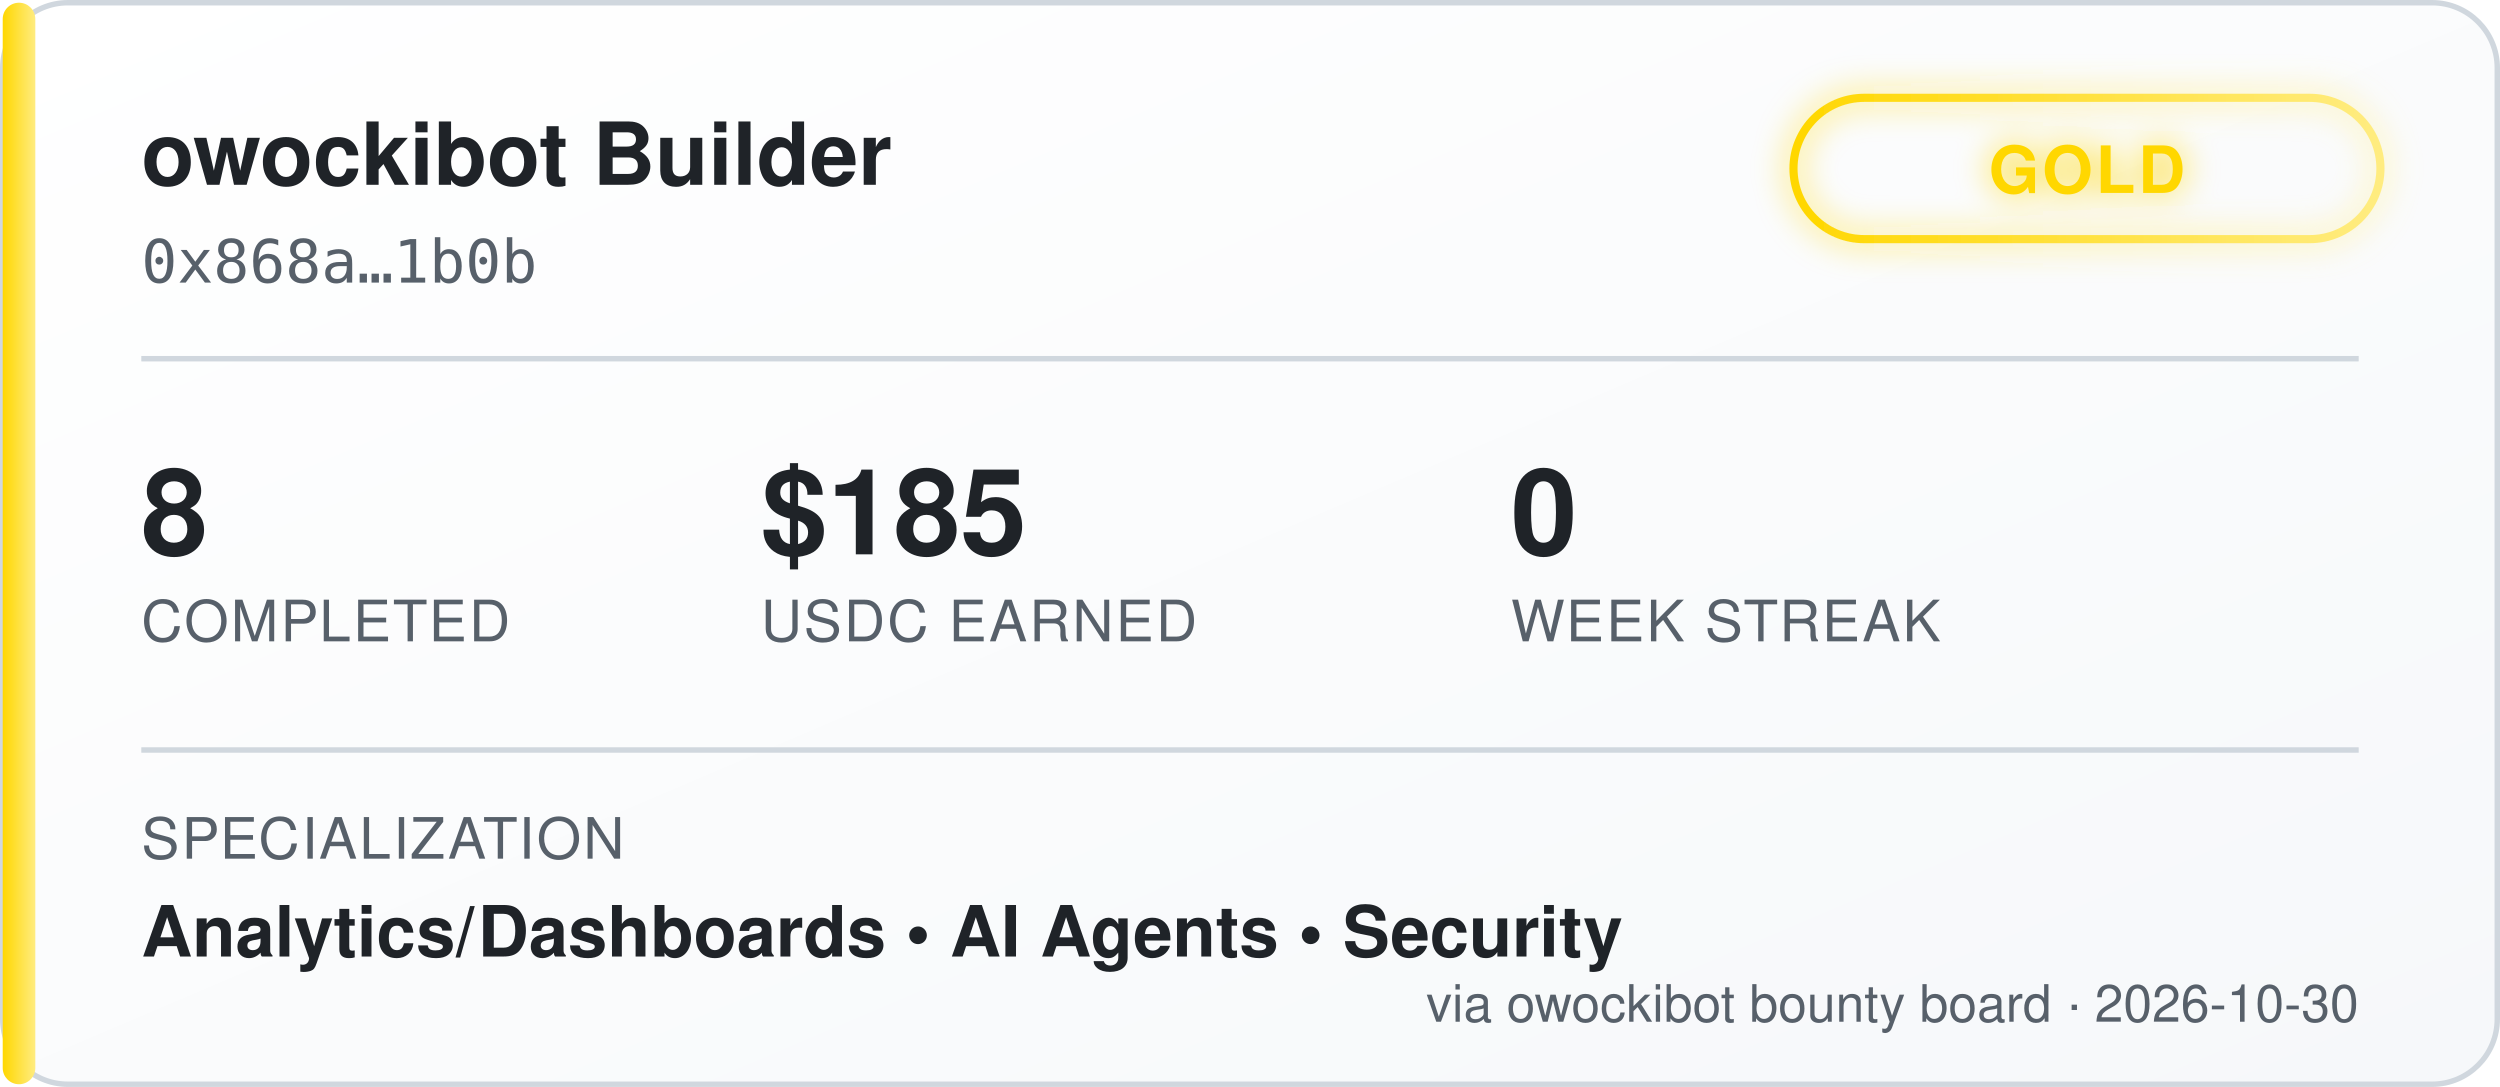
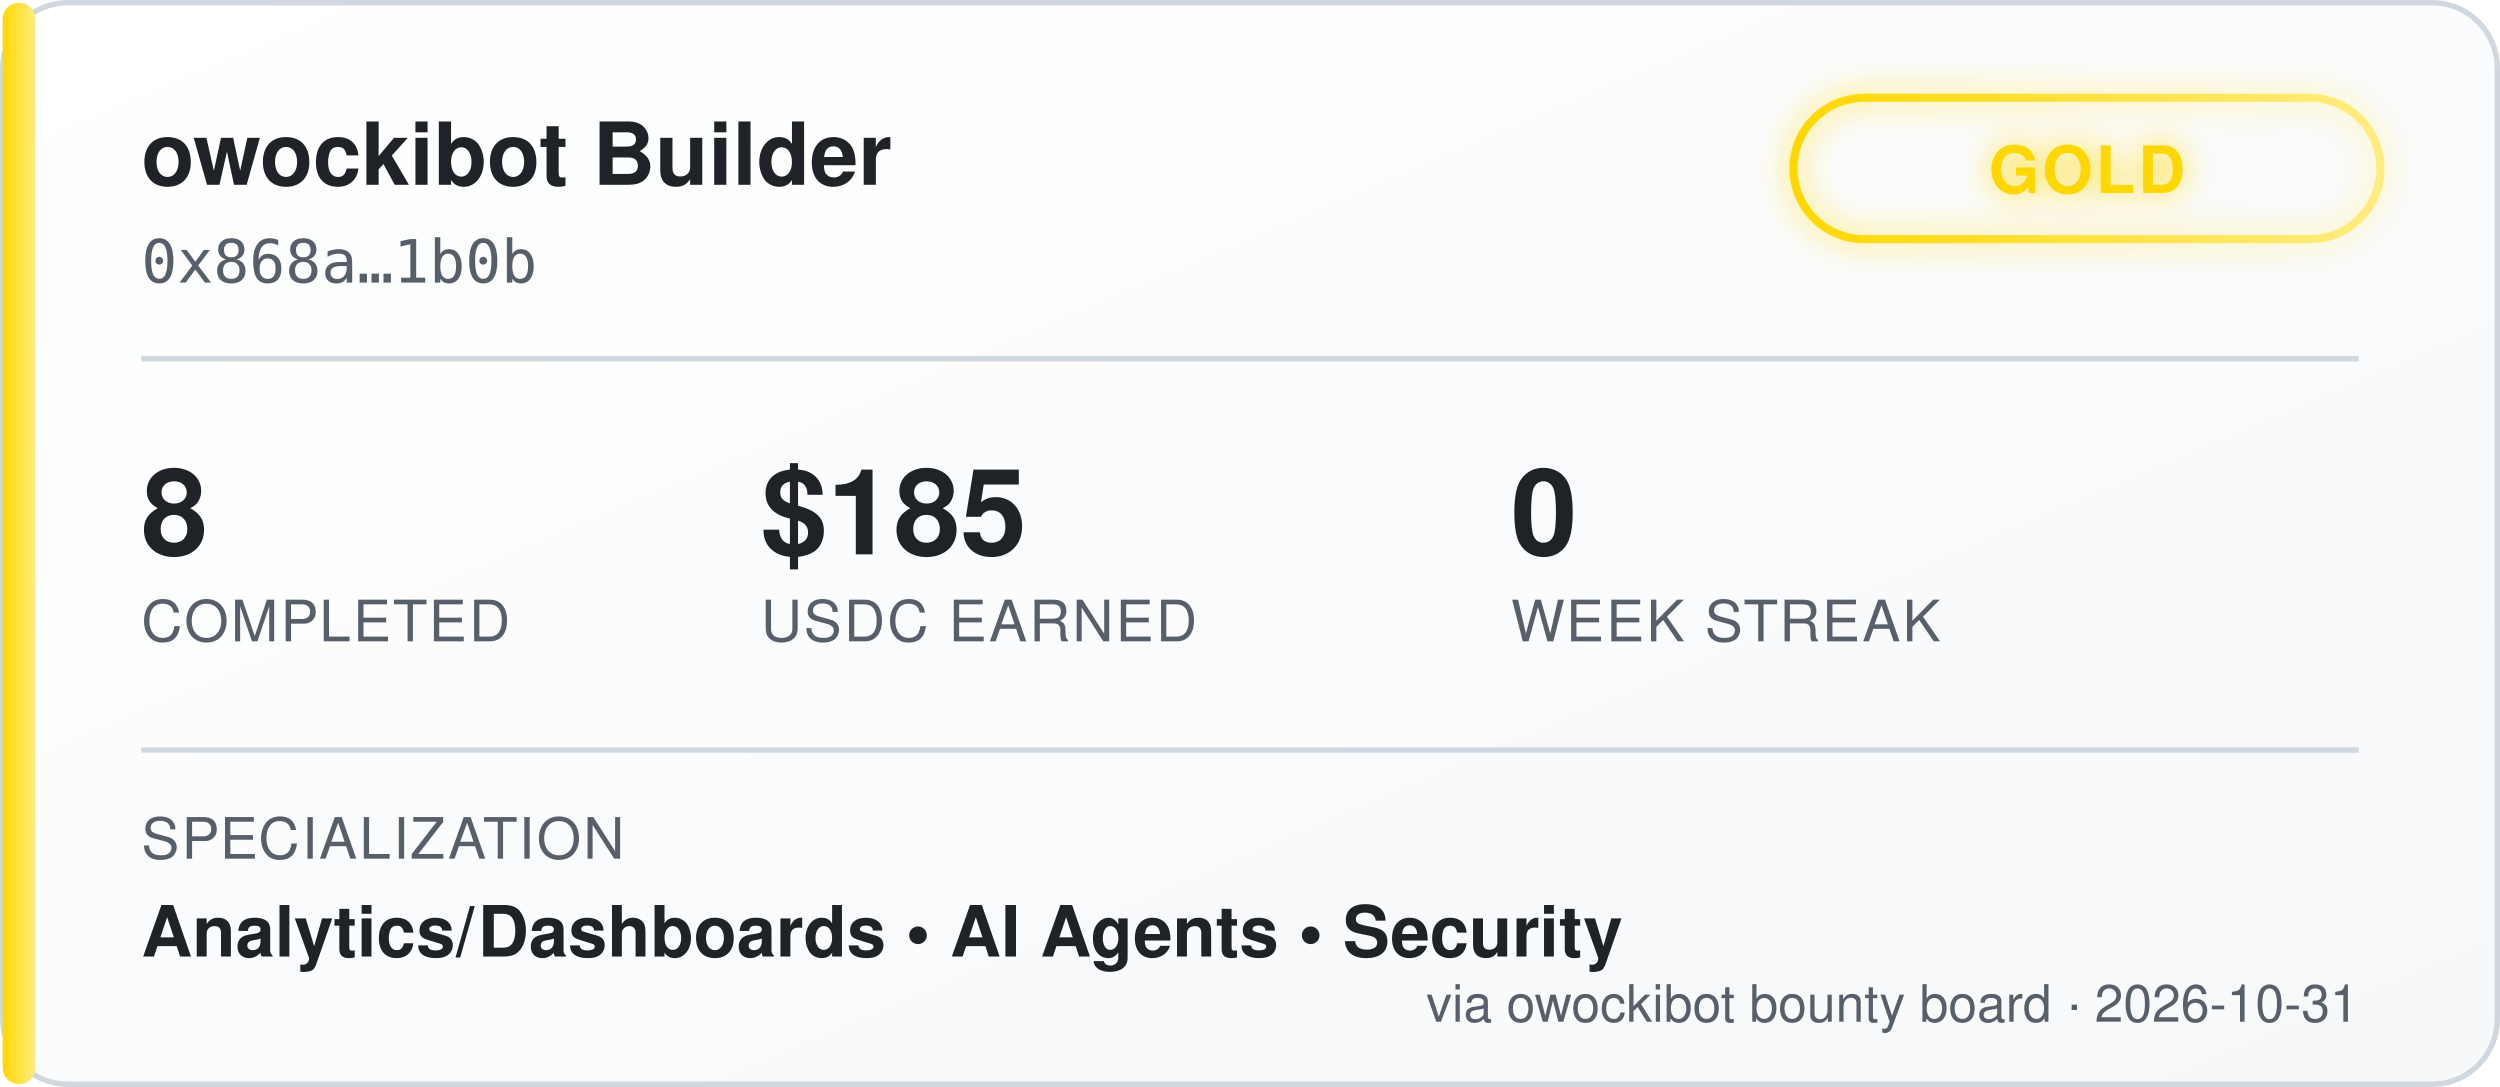
<svg xmlns="http://www.w3.org/2000/svg" width="460" height="200" viewBox="0 0 460 200" font-family="'Segoe UI', Helvetica, Arial, sans-serif">
  <defs>
    <linearGradient id="bgGrad" x1="0" y1="0" x2="1" y2="1">
      <stop offset="0%" stop-color="#ffffff" />
      <stop offset="100%" stop-color="#f6f8fa" />
    </linearGradient>
    <linearGradient id="tierGrad" x1="0" y1="0" x2="1" y2="0">
      <stop offset="0%" stop-color="#ffd700" />
      <stop offset="100%" stop-color="#ffec80" />
    </linearGradient>
    <filter id="glow" x="-50%" y="-50%" width="200%" height="200%">
      <feGaussianBlur stdDeviation="3" result="blur" />
      <feMerge>
        <feMergeNode in="blur" />
        <feMergeNode in="SourceGraphic" />
      </feMerge>
    </filter>
  </defs>
  <rect x="0.5" y="0.5" width="459" height="199" rx="12" fill="url(#bgGrad)" stroke="#d0d7de" />
  <rect x="0.5" y="0.5" width="6" height="199" rx="3" fill="url(#tierGrad)" />
  <text x="26" y="34" fill="#1f2328" font-size="16" font-weight="700">owockibot Builder</text>
  <text x="26" y="52" fill="#57606a" font-size="11" font-family="monospace">0x868a…1b0b</text>
  <g transform="translate(330, 18)" filter="url(#glow)">
    <rect x="0" y="0" width="108" height="26" rx="13" fill="none" stroke="url(#tierGrad)" stroke-width="1.5" />
    <text x="54" y="17.5" fill="#ffd700" font-size="12" font-weight="700" text-anchor="middle" letter-spacing="0.5">GOLD</text>
  </g>
  <line x1="26" y1="66" x2="434" y2="66" stroke="#d0d7de" stroke-width="1" />
  <g font-size="22" font-weight="700" fill="#1f2328">
    <text x="26" y="102">8</text>
    <text x="140" y="102">$185</text>
    <text x="278" y="102">0</text>
  </g>
  <g font-size="10.5" fill="#57606a" letter-spacing="0.4">
    <text x="26" y="118">COMPLETED</text>
    <text x="140" y="118">USDC EARNED</text>
    <text x="278" y="118">WEEK STREAK</text>
  </g>
  <line x1="26" y1="138" x2="434" y2="138" stroke="#d0d7de" stroke-width="1" />
  <text x="26" y="158" fill="#57606a" font-size="10.5" letter-spacing="0.4">SPECIALIZATION</text>
  <text x="26" y="176" fill="#1f2328" font-size="13" font-weight="600">Analytics/Dashboards  •  AI Agents  •  Security</text>
-   <text x="434" y="188" fill="#57606a" font-size="9.5" text-anchor="end">via owockibot bounty board · 2026-10-30</text>
+   <text x="434" y="188" fill="#57606a" font-size="9.5" text-anchor="end">via owockibot bounty board · 2026-10-31</text>
</svg>
